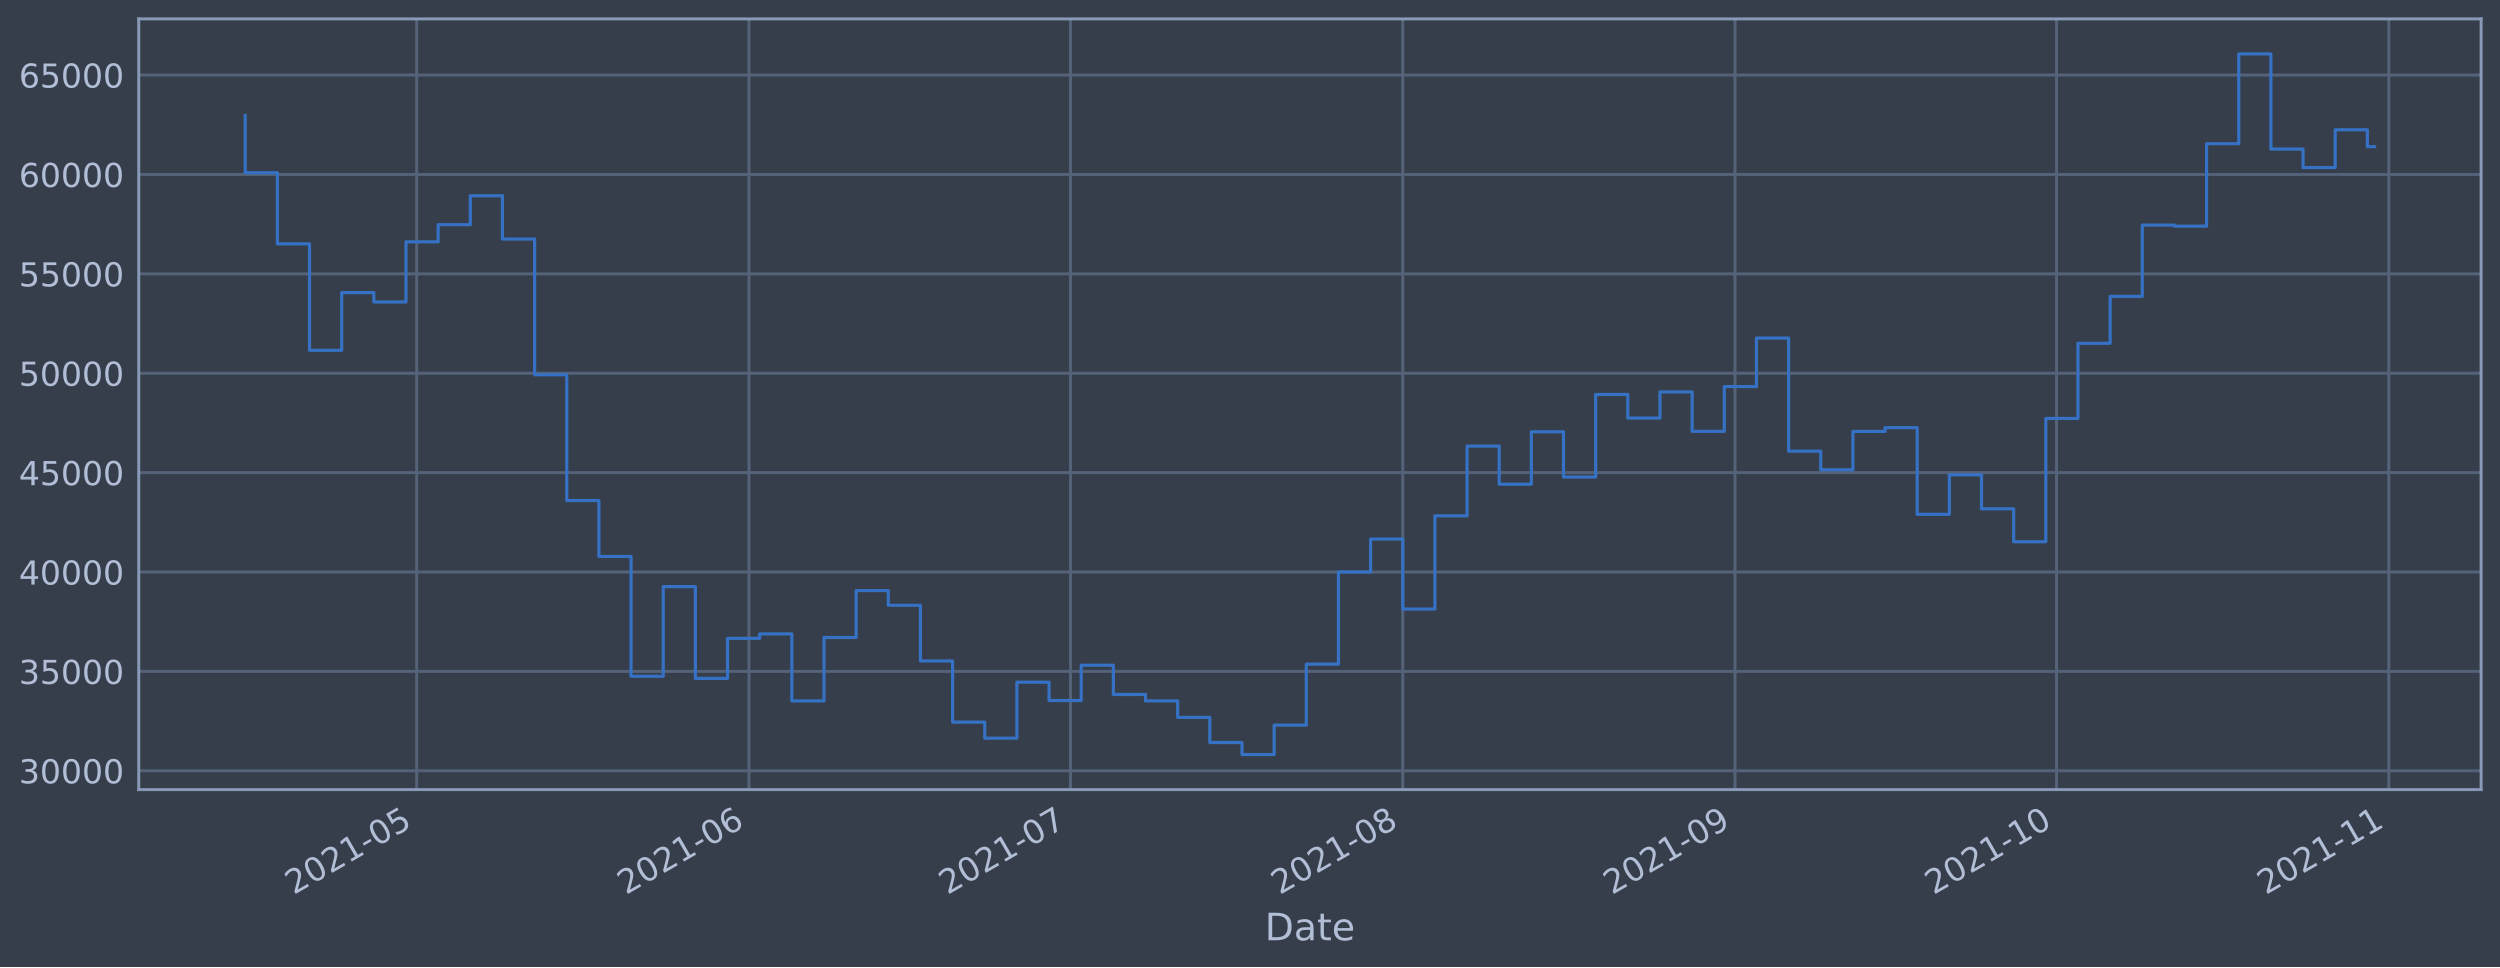
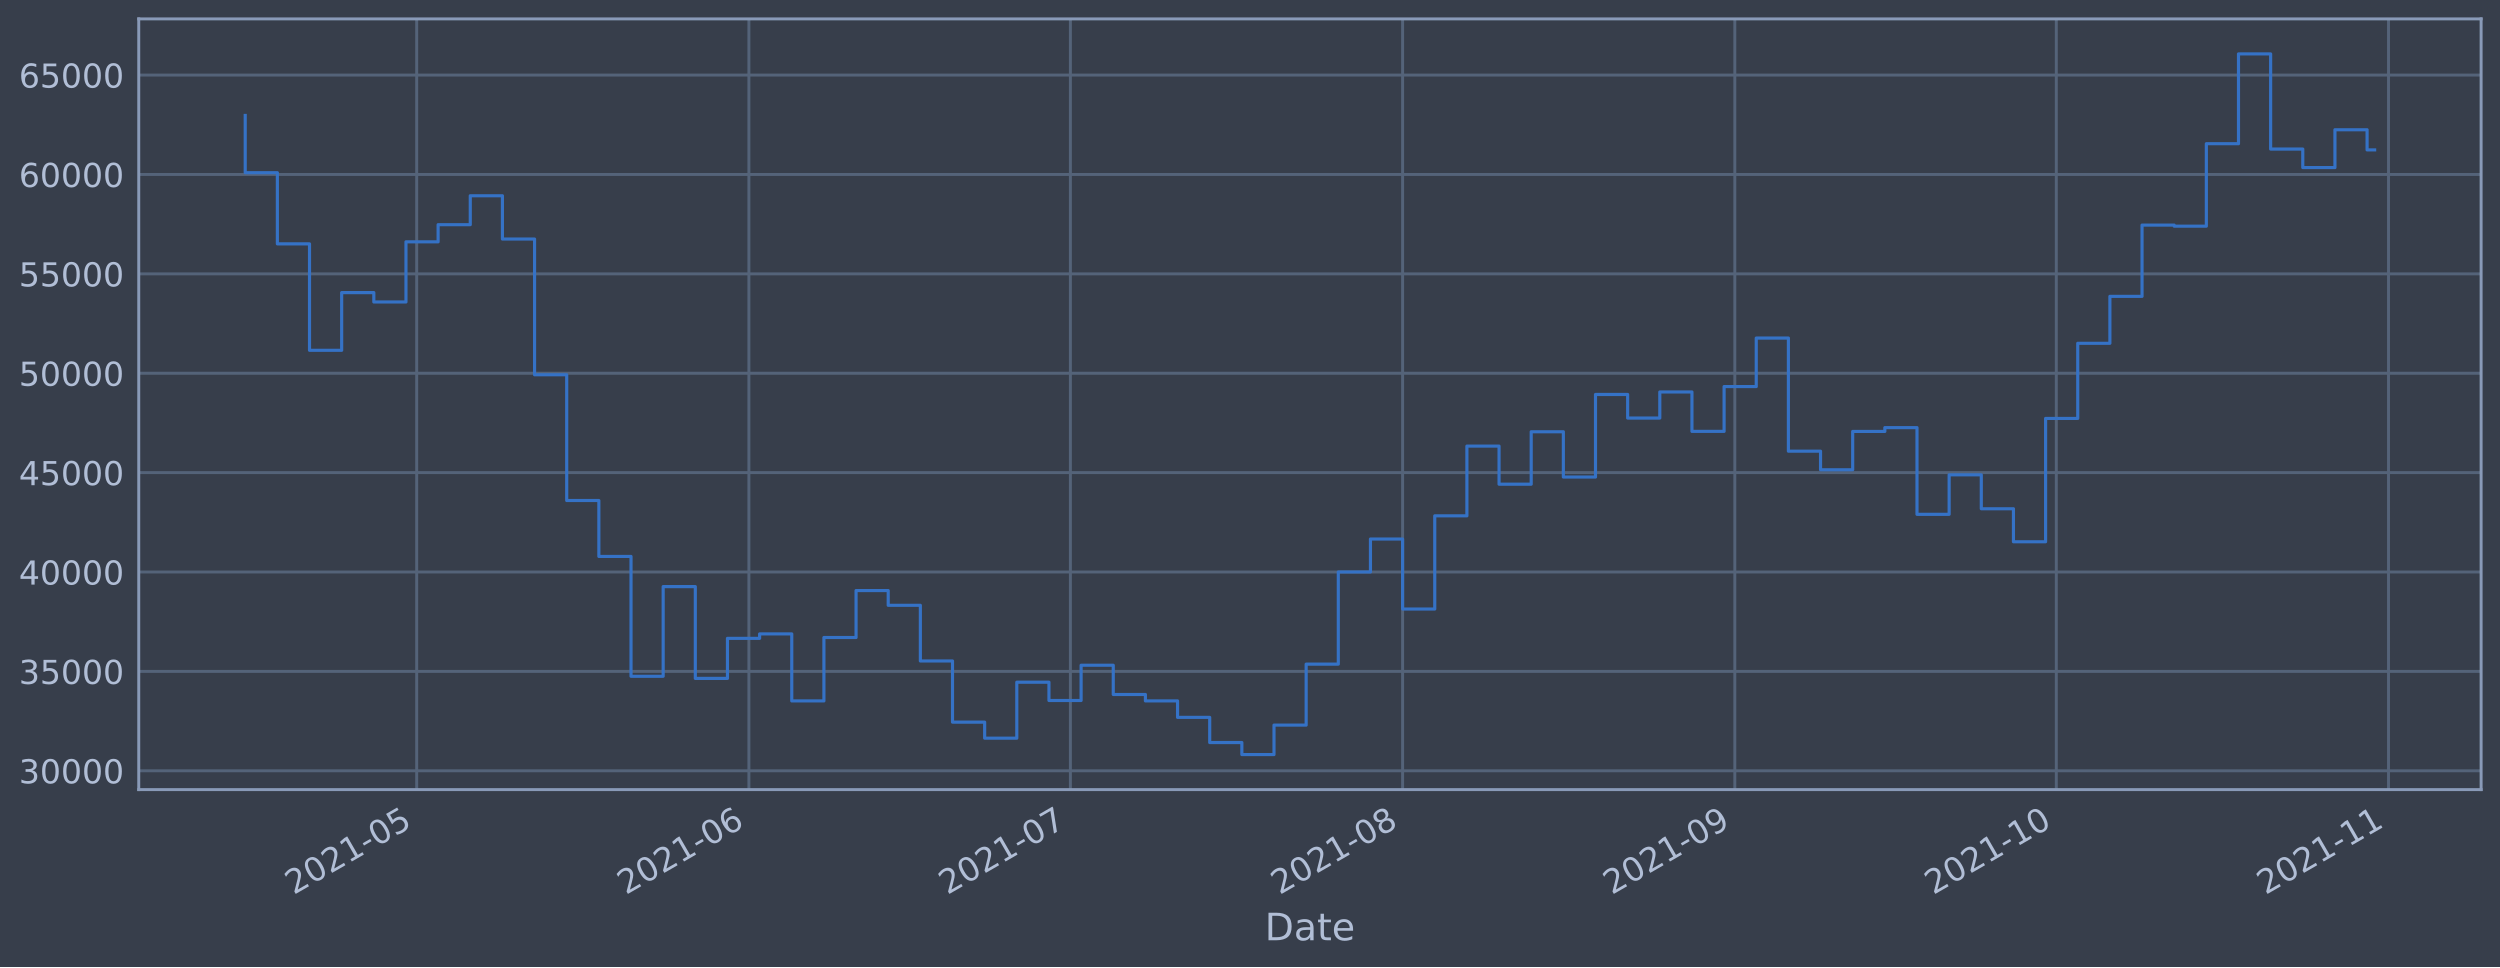
<svg xmlns="http://www.w3.org/2000/svg" xmlns:xlink="http://www.w3.org/1999/xlink" height="368.58pt" version="1.1" viewBox="0 0 952.884 368.58" width="952.884pt">
  <defs>
    <style type="text/css">*{stroke-linecap:butt;stroke-linejoin:round;}</style>
  </defs>
  <g id="figure_1">
    <g id="patch_1">
      <path d="M 0 368.58  L 952.884 368.58  L 952.884 0  L 0 0  z " style="fill:#373e4b;" />
    </g>
    <g id="axes_1">
      <g id="patch_2">
        <path d="M 52.884 300.96  L 945.684 300.96  L 945.684 7.2  L 52.884 7.2  z " style="fill:#373e4b;" />
      </g>
      <g id="matplotlib.axis_1">
        <g id="xtick_1">
          <g id="line2d_1">
-             <path clip-path="url(#pbc61ef1ce7)" d="M 158.828 300.96  L 158.828 7.2  " style="fill:none;stroke:#546379;stroke-linecap:square;stroke-width:1.12;" />
+             <path clip-path="url(#pfdde413ca9)" d="M 158.82 300.96  L 158.82 7.2  " style="fill:none;stroke:#546379;stroke-linecap:square;stroke-width:1.12;" />
          </g>
          <g id="line2d_2" />
          <g id="text_1">
-             <g style="fill:#b1bed6;" transform="translate(111.9246 341.1745)rotate(-30)scale(0.126 -0.126)">
+             <g style="fill:#b1bed6;" transform="translate(111.9164 341.1745)rotate(-30)scale(0.126 -0.126)">
              <defs>
                <path d="M 1228 531  L 3431 531  L 3431 0  L 469 0  L 469 531  Q 828 903 1448 1529  Q 2069 2156 2228 2338  Q 2531 2678 2651 2914  Q 2772 3150 2772 3378  Q 2772 3750 2511 3984  Q 2250 4219 1831 4219  Q 1534 4219 1204 4116  Q 875 4013 500 3803  L 500 4441  Q 881 4594 1212 4672  Q 1544 4750 1819 4750  Q 2544 4750 2975 4387  Q 3406 4025 3406 3419  Q 3406 3131 3298 2873  Q 3191 2616 2906 2266  Q 2828 2175 2409 1742  Q 1991 1309 1228 531  z " id="DejaVuSans-32" transform="scale(0.015625)" />
                <path d="M 2034 4250  Q 1547 4250 1301 3770  Q 1056 3291 1056 2328  Q 1056 1369 1301 889  Q 1547 409 2034 409  Q 2525 409 2770 889  Q 3016 1369 3016 2328  Q 3016 3291 2770 3770  Q 2525 4250 2034 4250  z M 2034 4750  Q 2819 4750 3233 4129  Q 3647 3509 3647 2328  Q 3647 1150 3233 529  Q 2819 -91 2034 -91  Q 1250 -91 836 529  Q 422 1150 422 2328  Q 422 3509 836 4129  Q 1250 4750 2034 4750  z " id="DejaVuSans-30" transform="scale(0.015625)" />
                <path d="M 794 531  L 1825 531  L 1825 4091  L 703 3866  L 703 4441  L 1819 4666  L 2450 4666  L 2450 531  L 3481 531  L 3481 0  L 794 0  L 794 531  z " id="DejaVuSans-31" transform="scale(0.015625)" />
                <path d="M 313 2009  L 1997 2009  L 1997 1497  L 313 1497  L 313 2009  z " id="DejaVuSans-2d" transform="scale(0.015625)" />
                <path d="M 691 4666  L 3169 4666  L 3169 4134  L 1269 4134  L 1269 2991  Q 1406 3038 1543 3061  Q 1681 3084 1819 3084  Q 2600 3084 3056 2656  Q 3513 2228 3513 1497  Q 3513 744 3044 326  Q 2575 -91 1722 -91  Q 1428 -91 1123 -41  Q 819 9 494 109  L 494 744  Q 775 591 1075 516  Q 1375 441 1709 441  Q 2250 441 2565 725  Q 2881 1009 2881 1497  Q 2881 1984 2565 2268  Q 2250 2553 1709 2553  Q 1456 2553 1204 2497  Q 953 2441 691 2322  L 691 4666  z " id="DejaVuSans-35" transform="scale(0.015625)" />
              </defs>
              <use xlink:href="#DejaVuSans-32" />
              <use x="63.623" xlink:href="#DejaVuSans-30" />
              <use x="127.246" xlink:href="#DejaVuSans-32" />
              <use x="190.869" xlink:href="#DejaVuSans-31" />
              <use x="254.492" xlink:href="#DejaVuSans-2d" />
              <use x="290.576" xlink:href="#DejaVuSans-30" />
              <use x="354.199" xlink:href="#DejaVuSans-35" />
            </g>
          </g>
        </g>
        <g id="xtick_2">
          <g id="line2d_3">
-             <path clip-path="url(#pbc61ef1ce7)" d="M 285.467 300.96  L 285.467 7.2  " style="fill:none;stroke:#546379;stroke-linecap:square;stroke-width:1.12;" />
+             <path clip-path="url(#pfdde413ca9)" d="M 285.443 300.96  L 285.443 7.2  " style="fill:none;stroke:#546379;stroke-linecap:square;stroke-width:1.12;" />
          </g>
          <g id="line2d_4" />
          <g id="text_2">
-             <g style="fill:#b1bed6;" transform="translate(238.5642 341.1745)rotate(-30)scale(0.126 -0.126)">
+             <g style="fill:#b1bed6;" transform="translate(238.54 341.1745)rotate(-30)scale(0.126 -0.126)">
              <defs>
                <path d="M 2113 2584  Q 1688 2584 1439 2293  Q 1191 2003 1191 1497  Q 1191 994 1439 701  Q 1688 409 2113 409  Q 2538 409 2786 701  Q 3034 994 3034 1497  Q 3034 2003 2786 2293  Q 2538 2584 2113 2584  z M 3366 4563  L 3366 3988  Q 3128 4100 2886 4159  Q 2644 4219 2406 4219  Q 1781 4219 1451 3797  Q 1122 3375 1075 2522  Q 1259 2794 1537 2939  Q 1816 3084 2150 3084  Q 2853 3084 3261 2657  Q 3669 2231 3669 1497  Q 3669 778 3244 343  Q 2819 -91 2113 -91  Q 1303 -91 875 529  Q 447 1150 447 2328  Q 447 3434 972 4092  Q 1497 4750 2381 4750  Q 2619 4750 2861 4703  Q 3103 4656 3366 4563  z " id="DejaVuSans-36" transform="scale(0.015625)" />
              </defs>
              <use xlink:href="#DejaVuSans-32" />
              <use x="63.623" xlink:href="#DejaVuSans-30" />
              <use x="127.246" xlink:href="#DejaVuSans-32" />
              <use x="190.869" xlink:href="#DejaVuSans-31" />
              <use x="254.492" xlink:href="#DejaVuSans-2d" />
              <use x="290.576" xlink:href="#DejaVuSans-30" />
              <use x="354.199" xlink:href="#DejaVuSans-36" />
            </g>
          </g>
        </g>
        <g id="xtick_3">
          <g id="line2d_5">
-             <path clip-path="url(#pbc61ef1ce7)" d="M 408.022 300.96  L 408.022 7.2  " style="fill:none;stroke:#546379;stroke-linecap:square;stroke-width:1.12;" />
+             <path clip-path="url(#pfdde413ca9)" d="M 407.982 300.96  L 407.982 7.2  " style="fill:none;stroke:#546379;stroke-linecap:square;stroke-width:1.12;" />
          </g>
          <g id="line2d_6" />
          <g id="text_3">
-             <g style="fill:#b1bed6;" transform="translate(361.1186 341.1745)rotate(-30)scale(0.126 -0.126)">
+             <g style="fill:#b1bed6;" transform="translate(361.079 341.1745)rotate(-30)scale(0.126 -0.126)">
              <defs>
                <path d="M 525 4666  L 3525 4666  L 3525 4397  L 1831 0  L 1172 0  L 2766 4134  L 525 4134  L 525 4666  z " id="DejaVuSans-37" transform="scale(0.015625)" />
              </defs>
              <use xlink:href="#DejaVuSans-32" />
              <use x="63.623" xlink:href="#DejaVuSans-30" />
              <use x="127.246" xlink:href="#DejaVuSans-32" />
              <use x="190.869" xlink:href="#DejaVuSans-31" />
              <use x="254.492" xlink:href="#DejaVuSans-2d" />
              <use x="290.576" xlink:href="#DejaVuSans-30" />
              <use x="354.199" xlink:href="#DejaVuSans-37" />
            </g>
          </g>
        </g>
        <g id="xtick_4">
          <g id="line2d_7">
-             <path clip-path="url(#pbc61ef1ce7)" d="M 534.661 300.96  L 534.661 7.2  " style="fill:none;stroke:#546379;stroke-linecap:square;stroke-width:1.12;" />
+             <path clip-path="url(#pfdde413ca9)" d="M 534.606 300.96  L 534.606 7.2  " style="fill:none;stroke:#546379;stroke-linecap:square;stroke-width:1.12;" />
          </g>
          <g id="line2d_8" />
          <g id="text_4">
-             <g style="fill:#b1bed6;" transform="translate(487.7581 341.1745)rotate(-30)scale(0.126 -0.126)">
+             <g style="fill:#b1bed6;" transform="translate(487.7026 341.1745)rotate(-30)scale(0.126 -0.126)">
              <defs>
                <path d="M 2034 2216  Q 1584 2216 1326 1975  Q 1069 1734 1069 1313  Q 1069 891 1326 650  Q 1584 409 2034 409  Q 2484 409 2743 651  Q 3003 894 3003 1313  Q 3003 1734 2745 1975  Q 2488 2216 2034 2216  z M 1403 2484  Q 997 2584 770 2862  Q 544 3141 544 3541  Q 544 4100 942 4425  Q 1341 4750 2034 4750  Q 2731 4750 3128 4425  Q 3525 4100 3525 3541  Q 3525 3141 3298 2862  Q 3072 2584 2669 2484  Q 3125 2378 3379 2068  Q 3634 1759 3634 1313  Q 3634 634 3220 271  Q 2806 -91 2034 -91  Q 1263 -91 848 271  Q 434 634 434 1313  Q 434 1759 690 2068  Q 947 2378 1403 2484  z M 1172 3481  Q 1172 3119 1398 2916  Q 1625 2713 2034 2713  Q 2441 2713 2670 2916  Q 2900 3119 2900 3481  Q 2900 3844 2670 4047  Q 2441 4250 2034 4250  Q 1625 4250 1398 4047  Q 1172 3844 1172 3481  z " id="DejaVuSans-38" transform="scale(0.015625)" />
              </defs>
              <use xlink:href="#DejaVuSans-32" />
              <use x="63.623" xlink:href="#DejaVuSans-30" />
              <use x="127.246" xlink:href="#DejaVuSans-32" />
              <use x="190.869" xlink:href="#DejaVuSans-31" />
              <use x="254.492" xlink:href="#DejaVuSans-2d" />
              <use x="290.576" xlink:href="#DejaVuSans-30" />
              <use x="354.199" xlink:href="#DejaVuSans-38" />
            </g>
          </g>
        </g>
        <g id="xtick_5">
          <g id="line2d_9">
-             <path clip-path="url(#pbc61ef1ce7)" d="M 661.301 300.96  L 661.301 7.2  " style="fill:none;stroke:#546379;stroke-linecap:square;stroke-width:1.12;" />
+             <path clip-path="url(#pfdde413ca9)" d="M 661.23 300.96  L 661.23 7.2  " style="fill:none;stroke:#546379;stroke-linecap:square;stroke-width:1.12;" />
          </g>
          <g id="line2d_10" />
          <g id="text_5">
-             <g style="fill:#b1bed6;" transform="translate(614.3977 341.1745)rotate(-30)scale(0.126 -0.126)">
+             <g style="fill:#b1bed6;" transform="translate(614.3262 341.1745)rotate(-30)scale(0.126 -0.126)">
              <defs>
                <path d="M 703 97  L 703 672  Q 941 559 1184 500  Q 1428 441 1663 441  Q 2288 441 2617 861  Q 2947 1281 2994 2138  Q 2813 1869 2534 1725  Q 2256 1581 1919 1581  Q 1219 1581 811 2004  Q 403 2428 403 3163  Q 403 3881 828 4315  Q 1253 4750 1959 4750  Q 2769 4750 3195 4129  Q 3622 3509 3622 2328  Q 3622 1225 3098 567  Q 2575 -91 1691 -91  Q 1453 -91 1209 -44  Q 966 3 703 97  z M 1959 2075  Q 2384 2075 2632 2365  Q 2881 2656 2881 3163  Q 2881 3666 2632 3958  Q 2384 4250 1959 4250  Q 1534 4250 1286 3958  Q 1038 3666 1038 3163  Q 1038 2656 1286 2365  Q 1534 2075 1959 2075  z " id="DejaVuSans-39" transform="scale(0.015625)" />
              </defs>
              <use xlink:href="#DejaVuSans-32" />
              <use x="63.623" xlink:href="#DejaVuSans-30" />
              <use x="127.246" xlink:href="#DejaVuSans-32" />
              <use x="190.869" xlink:href="#DejaVuSans-31" />
              <use x="254.492" xlink:href="#DejaVuSans-2d" />
              <use x="290.576" xlink:href="#DejaVuSans-30" />
              <use x="354.199" xlink:href="#DejaVuSans-39" />
            </g>
          </g>
        </g>
        <g id="xtick_6">
          <g id="line2d_11">
-             <path clip-path="url(#pbc61ef1ce7)" d="M 783.855 300.96  L 783.855 7.2  " style="fill:none;stroke:#546379;stroke-linecap:square;stroke-width:1.12;" />
+             <path clip-path="url(#pfdde413ca9)" d="M 783.768 300.96  L 783.768 7.2  " style="fill:none;stroke:#546379;stroke-linecap:square;stroke-width:1.12;" />
          </g>
          <g id="line2d_12" />
          <g id="text_6">
-             <g style="fill:#b1bed6;" transform="translate(736.9521 341.1745)rotate(-30)scale(0.126 -0.126)">
+             <g style="fill:#b1bed6;" transform="translate(736.8652 341.1745)rotate(-30)scale(0.126 -0.126)">
              <use xlink:href="#DejaVuSans-32" />
              <use x="63.623" xlink:href="#DejaVuSans-30" />
              <use x="127.246" xlink:href="#DejaVuSans-32" />
              <use x="190.869" xlink:href="#DejaVuSans-31" />
              <use x="254.492" xlink:href="#DejaVuSans-2d" />
              <use x="290.576" xlink:href="#DejaVuSans-31" />
              <use x="354.199" xlink:href="#DejaVuSans-30" />
            </g>
          </g>
        </g>
        <g id="xtick_7">
          <g id="line2d_13">
-             <path clip-path="url(#pbc61ef1ce7)" d="M 910.495 300.96  L 910.495 7.2  " style="fill:none;stroke:#546379;stroke-linecap:square;stroke-width:1.12;" />
+             <path clip-path="url(#pfdde413ca9)" d="M 910.392 300.96  L 910.392 7.2  " style="fill:none;stroke:#546379;stroke-linecap:square;stroke-width:1.12;" />
          </g>
          <g id="line2d_14" />
          <g id="text_7">
-             <g style="fill:#b1bed6;" transform="translate(863.5916 341.1745)rotate(-30)scale(0.126 -0.126)">
+             <g style="fill:#b1bed6;" transform="translate(863.4888 341.1745)rotate(-30)scale(0.126 -0.126)">
              <use xlink:href="#DejaVuSans-32" />
              <use x="63.623" xlink:href="#DejaVuSans-30" />
              <use x="127.246" xlink:href="#DejaVuSans-32" />
              <use x="190.869" xlink:href="#DejaVuSans-31" />
              <use x="254.492" xlink:href="#DejaVuSans-2d" />
              <use x="290.576" xlink:href="#DejaVuSans-31" />
              <use x="354.199" xlink:href="#DejaVuSans-31" />
            </g>
          </g>
        </g>
        <g id="text_8">
          <g style="fill:#b1bed6;" transform="translate(482.0746 358.3856)scale(0.144 -0.144)">
            <defs>
              <path d="M 1259 4147  L 1259 519  L 2022 519  Q 2988 519 3436 956  Q 3884 1394 3884 2338  Q 3884 3275 3436 3711  Q 2988 4147 2022 4147  L 1259 4147  z M 628 4666  L 1925 4666  Q 3281 4666 3915 4102  Q 4550 3538 4550 2338  Q 4550 1131 3912 565  Q 3275 0 1925 0  L 628 0  L 628 4666  z " id="DejaVuSans-44" transform="scale(0.015625)" />
              <path d="M 2194 1759  Q 1497 1759 1228 1600  Q 959 1441 959 1056  Q 959 750 1161 570  Q 1363 391 1709 391  Q 2188 391 2477 730  Q 2766 1069 2766 1631  L 2766 1759  L 2194 1759  z M 3341 1997  L 3341 0  L 2766 0  L 2766 531  Q 2569 213 2275 61  Q 1981 -91 1556 -91  Q 1019 -91 701 211  Q 384 513 384 1019  Q 384 1609 779 1909  Q 1175 2209 1959 2209  L 2766 2209  L 2766 2266  Q 2766 2663 2505 2880  Q 2244 3097 1772 3097  Q 1472 3097 1187 3025  Q 903 2953 641 2809  L 641 3341  Q 956 3463 1253 3523  Q 1550 3584 1831 3584  Q 2591 3584 2966 3190  Q 3341 2797 3341 1997  z " id="DejaVuSans-61" transform="scale(0.015625)" />
              <path d="M 1172 4494  L 1172 3500  L 2356 3500  L 2356 3053  L 1172 3053  L 1172 1153  Q 1172 725 1289 603  Q 1406 481 1766 481  L 2356 481  L 2356 0  L 1766 0  Q 1100 0 847 248  Q 594 497 594 1153  L 594 3053  L 172 3053  L 172 3500  L 594 3500  L 594 4494  L 1172 4494  z " id="DejaVuSans-74" transform="scale(0.015625)" />
              <path d="M 3597 1894  L 3597 1613  L 953 1613  Q 991 1019 1311 708  Q 1631 397 2203 397  Q 2534 397 2845 478  Q 3156 559 3463 722  L 3463 178  Q 3153 47 2828 -22  Q 2503 -91 2169 -91  Q 1331 -91 842 396  Q 353 884 353 1716  Q 353 2575 817 3079  Q 1281 3584 2069 3584  Q 2775 3584 3186 3129  Q 3597 2675 3597 1894  z M 3022 2063  Q 3016 2534 2758 2815  Q 2500 3097 2075 3097  Q 1594 3097 1305 2825  Q 1016 2553 972 2059  L 3022 2063  z " id="DejaVuSans-65" transform="scale(0.015625)" />
            </defs>
            <use xlink:href="#DejaVuSans-44" />
            <use x="77.002" xlink:href="#DejaVuSans-61" />
            <use x="138.281" xlink:href="#DejaVuSans-74" />
            <use x="177.49" xlink:href="#DejaVuSans-65" />
          </g>
        </g>
      </g>
      <g id="matplotlib.axis_2">
        <g id="ytick_1">
          <g id="line2d_15">
-             <path clip-path="url(#pbc61ef1ce7)" d="M 52.884 293.789  L 945.684 293.789  " style="fill:none;stroke:#546379;stroke-linecap:square;stroke-width:1.12;" />
+             <path clip-path="url(#pfdde413ca9)" d="M 52.884 293.789  L 945.684 293.789  " style="fill:none;stroke:#546379;stroke-linecap:square;stroke-width:1.12;" />
          </g>
          <g id="line2d_16" />
          <g id="text_9">
            <g style="fill:#b1bed6;" transform="translate(7.2 298.5763)scale(0.126 -0.126)">
              <defs>
                <path d="M 2597 2516  Q 3050 2419 3304 2112  Q 3559 1806 3559 1356  Q 3559 666 3084 287  Q 2609 -91 1734 -91  Q 1441 -91 1130 -33  Q 819 25 488 141  L 488 750  Q 750 597 1062 519  Q 1375 441 1716 441  Q 2309 441 2620 675  Q 2931 909 2931 1356  Q 2931 1769 2642 2001  Q 2353 2234 1838 2234  L 1294 2234  L 1294 2753  L 1863 2753  Q 2328 2753 2575 2939  Q 2822 3125 2822 3475  Q 2822 3834 2567 4026  Q 2313 4219 1838 4219  Q 1578 4219 1281 4162  Q 984 4106 628 3988  L 628 4550  Q 988 4650 1302 4700  Q 1616 4750 1894 4750  Q 2613 4750 3031 4423  Q 3450 4097 3450 3541  Q 3450 3153 3228 2886  Q 3006 2619 2597 2516  z " id="DejaVuSans-33" transform="scale(0.015625)" />
              </defs>
              <use xlink:href="#DejaVuSans-33" />
              <use x="63.623" xlink:href="#DejaVuSans-30" />
              <use x="127.246" xlink:href="#DejaVuSans-30" />
              <use x="190.869" xlink:href="#DejaVuSans-30" />
              <use x="254.492" xlink:href="#DejaVuSans-30" />
            </g>
          </g>
        </g>
        <g id="ytick_2">
          <g id="line2d_17">
-             <path clip-path="url(#pbc61ef1ce7)" d="M 52.884 255.907  L 945.684 255.907  " style="fill:none;stroke:#546379;stroke-linecap:square;stroke-width:1.12;" />
+             <path clip-path="url(#pfdde413ca9)" d="M 52.884 255.907  L 945.684 255.907  " style="fill:none;stroke:#546379;stroke-linecap:square;stroke-width:1.12;" />
          </g>
          <g id="line2d_18" />
          <g id="text_10">
            <g style="fill:#b1bed6;" transform="translate(7.2 260.6936)scale(0.126 -0.126)">
              <use xlink:href="#DejaVuSans-33" />
              <use x="63.623" xlink:href="#DejaVuSans-35" />
              <use x="127.246" xlink:href="#DejaVuSans-30" />
              <use x="190.869" xlink:href="#DejaVuSans-30" />
              <use x="254.492" xlink:href="#DejaVuSans-30" />
            </g>
          </g>
        </g>
        <g id="ytick_3">
          <g id="line2d_19">
-             <path clip-path="url(#pbc61ef1ce7)" d="M 52.884 218.024  L 945.684 218.024  " style="fill:none;stroke:#546379;stroke-linecap:square;stroke-width:1.12;" />
+             <path clip-path="url(#pfdde413ca9)" d="M 52.884 218.024  L 945.684 218.024  " style="fill:none;stroke:#546379;stroke-linecap:square;stroke-width:1.12;" />
          </g>
          <g id="line2d_20" />
          <g id="text_11">
            <g style="fill:#b1bed6;" transform="translate(7.2 222.811)scale(0.126 -0.126)">
              <defs>
                <path d="M 2419 4116  L 825 1625  L 2419 1625  L 2419 4116  z M 2253 4666  L 3047 4666  L 3047 1625  L 3713 1625  L 3713 1100  L 3047 1100  L 3047 0  L 2419 0  L 2419 1100  L 313 1100  L 313 1709  L 2253 4666  z " id="DejaVuSans-34" transform="scale(0.015625)" />
              </defs>
              <use xlink:href="#DejaVuSans-34" />
              <use x="63.623" xlink:href="#DejaVuSans-30" />
              <use x="127.246" xlink:href="#DejaVuSans-30" />
              <use x="190.869" xlink:href="#DejaVuSans-30" />
              <use x="254.492" xlink:href="#DejaVuSans-30" />
            </g>
          </g>
        </g>
        <g id="ytick_4">
          <g id="line2d_21">
-             <path clip-path="url(#pbc61ef1ce7)" d="M 52.884 180.141  L 945.684 180.141  " style="fill:none;stroke:#546379;stroke-linecap:square;stroke-width:1.12;" />
+             <path clip-path="url(#pfdde413ca9)" d="M 52.884 180.141  L 945.684 180.141  " style="fill:none;stroke:#546379;stroke-linecap:square;stroke-width:1.12;" />
          </g>
          <g id="line2d_22" />
          <g id="text_12">
            <g style="fill:#b1bed6;" transform="translate(7.2 184.9284)scale(0.126 -0.126)">
              <use xlink:href="#DejaVuSans-34" />
              <use x="63.623" xlink:href="#DejaVuSans-35" />
              <use x="127.246" xlink:href="#DejaVuSans-30" />
              <use x="190.869" xlink:href="#DejaVuSans-30" />
              <use x="254.492" xlink:href="#DejaVuSans-30" />
            </g>
          </g>
        </g>
        <g id="ytick_5">
          <g id="line2d_23">
-             <path clip-path="url(#pbc61ef1ce7)" d="M 52.884 142.259  L 945.684 142.259  " style="fill:none;stroke:#546379;stroke-linecap:square;stroke-width:1.12;" />
+             <path clip-path="url(#pfdde413ca9)" d="M 52.884 142.259  L 945.684 142.259  " style="fill:none;stroke:#546379;stroke-linecap:square;stroke-width:1.12;" />
          </g>
          <g id="line2d_24" />
          <g id="text_13">
            <g style="fill:#b1bed6;" transform="translate(7.2 147.0457)scale(0.126 -0.126)">
              <use xlink:href="#DejaVuSans-35" />
              <use x="63.623" xlink:href="#DejaVuSans-30" />
              <use x="127.246" xlink:href="#DejaVuSans-30" />
              <use x="190.869" xlink:href="#DejaVuSans-30" />
              <use x="254.492" xlink:href="#DejaVuSans-30" />
            </g>
          </g>
        </g>
        <g id="ytick_6">
          <g id="line2d_25">
-             <path clip-path="url(#pbc61ef1ce7)" d="M 52.884 104.376  L 945.684 104.376  " style="fill:none;stroke:#546379;stroke-linecap:square;stroke-width:1.12;" />
+             <path clip-path="url(#pfdde413ca9)" d="M 52.884 104.376  L 945.684 104.376  " style="fill:none;stroke:#546379;stroke-linecap:square;stroke-width:1.12;" />
          </g>
          <g id="line2d_26" />
          <g id="text_14">
            <g style="fill:#b1bed6;" transform="translate(7.2 109.1631)scale(0.126 -0.126)">
              <use xlink:href="#DejaVuSans-35" />
              <use x="63.623" xlink:href="#DejaVuSans-35" />
              <use x="127.246" xlink:href="#DejaVuSans-30" />
              <use x="190.869" xlink:href="#DejaVuSans-30" />
              <use x="254.492" xlink:href="#DejaVuSans-30" />
            </g>
          </g>
        </g>
        <g id="ytick_7">
          <g id="line2d_27">
-             <path clip-path="url(#pbc61ef1ce7)" d="M 52.884 66.493  L 945.684 66.493  " style="fill:none;stroke:#546379;stroke-linecap:square;stroke-width:1.12;" />
+             <path clip-path="url(#pfdde413ca9)" d="M 52.884 66.493  L 945.684 66.493  " style="fill:none;stroke:#546379;stroke-linecap:square;stroke-width:1.12;" />
          </g>
          <g id="line2d_28" />
          <g id="text_15">
            <g style="fill:#b1bed6;" transform="translate(7.2 71.28047)scale(0.126 -0.126)">
              <use xlink:href="#DejaVuSans-36" />
              <use x="63.623" xlink:href="#DejaVuSans-30" />
              <use x="127.246" xlink:href="#DejaVuSans-30" />
              <use x="190.869" xlink:href="#DejaVuSans-30" />
              <use x="254.492" xlink:href="#DejaVuSans-30" />
            </g>
          </g>
        </g>
        <g id="ytick_8">
          <g id="line2d_29">
-             <path clip-path="url(#pbc61ef1ce7)" d="M 52.884 28.611  L 945.684 28.611  " style="fill:none;stroke:#546379;stroke-linecap:square;stroke-width:1.12;" />
+             <path clip-path="url(#pfdde413ca9)" d="M 52.884 28.611  L 945.684 28.611  " style="fill:none;stroke:#546379;stroke-linecap:square;stroke-width:1.12;" />
          </g>
          <g id="line2d_30" />
          <g id="text_16">
            <g style="fill:#b1bed6;" transform="translate(7.2 33.39783)scale(0.126 -0.126)">
              <use xlink:href="#DejaVuSans-36" />
              <use x="63.623" xlink:href="#DejaVuSans-35" />
              <use x="127.246" xlink:href="#DejaVuSans-30" />
              <use x="190.869" xlink:href="#DejaVuSans-30" />
              <use x="254.492" xlink:href="#DejaVuSans-30" />
            </g>
          </g>
        </g>
      </g>
      <g id="line2d_31">
-         <path clip-path="url(#pbc61ef1ce7)" d="M 93.466 43.998  L 93.466 65.834  L 105.721 65.834  L 105.721 92.951  L 117.976 92.951  L 117.976 133.522  L 130.232 133.522  L 130.232 111.523  L 142.487 111.523  L 142.487 115.103  L 154.743 115.103  L 154.743 92.174  L 166.998 92.174  L 166.998 85.638  L 179.254 85.638  L 179.254 74.609  L 191.509 74.609  L 191.509 91.117  L 203.765 91.117  L 203.765 142.846  L 216.02 142.846  L 216.02 190.777  L 228.275 190.777  L 228.275 212.082  L 240.531 212.082  L 240.531 257.766  L 252.786 257.766  L 252.786 223.585  L 265.042 223.585  L 265.042 258.576  L 277.297 258.576  L 277.297 243.31  L 289.553 243.31  L 289.553 241.621  L 301.808 241.621  L 301.808 267.159  L 314.063 267.159  L 314.063 242.992  L 326.319 242.992  L 326.319 225.094  L 338.574 225.094  L 338.574 230.716  L 350.83 230.716  L 350.83 251.935  L 363.085 251.935  L 363.085 275.245  L 375.341 275.245  L 375.341 281.359  L 387.596 281.359  L 387.596 260.023  L 399.852 260.023  L 399.852 266.992  L 412.107 266.992  L 412.107 253.563  L 424.362 253.563  L 424.362 264.703  L 436.618 264.703  L 436.618 267.153  L 448.873 267.153  L 448.873 273.434  L 461.129 273.434  L 461.129 283.021  L 473.384 283.021  L 473.384 287.607  L 485.64 287.607  L 485.64 276.379  L 497.895 276.379  L 497.895 253.14  L 510.151 253.14  L 510.151 218.005  L 522.406 218.005  L 522.406 205.454  L 534.661 205.454  L 534.661 232.131  L 546.917 232.131  L 546.917 196.613  L 559.172 196.613  L 559.172 170.038  L 571.428 170.038  L 571.428 184.553  L 583.683 184.553  L 583.683 164.561  L 595.939 164.561  L 595.939 181.824  L 608.194 181.824  L 608.194 150.35  L 620.449 150.35  L 620.449 159.347  L 632.705 159.347  L 632.705 149.404  L 644.96 149.404  L 644.96 164.422  L 657.216 164.422  L 657.216 147.342  L 669.471 147.342  L 669.471 128.855  L 681.727 128.855  L 681.727 171.971  L 693.982 171.971  L 693.982 179.044  L 706.238 179.044  L 706.238 164.442  L 718.493 164.442  L 718.493 162.991  L 730.748 162.991  L 730.748 196.04  L 743.004 196.04  L 743.004 180.983  L 755.259 180.983  L 755.259 193.911  L 767.515 193.911  L 767.515 206.49  L 779.77 206.49  L 779.77 159.479  L 792.026 159.479  L 792.026 130.85  L 804.281 130.85  L 804.281 112.958  L 816.537 112.958  L 816.537 85.798  L 828.792 85.798  L 828.792 86.21  L 841.047 86.21  L 841.047 54.779  L 853.303 54.779  L 853.303 20.553  L 865.558 20.553  L 865.558 56.816  L 877.814 56.816  L 877.814 63.878  L 890.069 63.878  L 890.069 49.452  L 902.325 49.452  L 902.325 55.886  L 905.102 55.886  L 905.102 55.886  " style="fill:none;stroke:#3572c6;stroke-linecap:square;stroke-width:1.2;" />
+         <path clip-path="url(#pfdde413ca9)" d="M 93.466 43.998  L 93.466 65.834  L 105.719 65.834  L 105.719 92.951  L 117.973 92.951  L 117.973 133.522  L 130.227 133.522  L 130.227 111.523  L 142.481 111.523  L 142.481 115.103  L 154.735 115.103  L 154.735 92.174  L 166.989 92.174  L 166.989 85.638  L 179.243 85.638  L 179.243 74.609  L 191.497 74.609  L 191.497 91.117  L 203.751 91.117  L 203.751 142.846  L 216.005 142.846  L 216.005 190.777  L 228.258 190.777  L 228.258 212.082  L 240.512 212.082  L 240.512 257.766  L 252.766 257.766  L 252.766 223.585  L 265.02 223.585  L 265.02 258.576  L 277.274 258.576  L 277.274 243.31  L 289.528 243.31  L 289.528 241.621  L 301.782 241.621  L 301.782 267.159  L 314.036 267.159  L 314.036 242.992  L 326.29 242.992  L 326.29 225.094  L 338.544 225.094  L 338.544 230.716  L 350.797 230.716  L 350.797 251.935  L 363.051 251.935  L 363.051 275.245  L 375.305 275.245  L 375.305 281.359  L 387.559 281.359  L 387.559 260.023  L 399.813 260.023  L 399.813 266.992  L 412.067 266.992  L 412.067 253.563  L 424.321 253.563  L 424.321 264.703  L 436.575 264.703  L 436.575 267.153  L 448.829 267.153  L 448.829 273.434  L 461.083 273.434  L 461.083 283.021  L 473.336 283.021  L 473.336 287.607  L 485.59 287.607  L 485.59 276.379  L 497.844 276.379  L 497.844 253.14  L 510.098 253.14  L 510.098 218.005  L 522.352 218.005  L 522.352 205.454  L 534.606 205.454  L 534.606 232.131  L 546.86 232.131  L 546.86 196.613  L 559.114 196.613  L 559.114 170.038  L 571.368 170.038  L 571.368 184.553  L 583.621 184.553  L 583.621 164.561  L 595.875 164.561  L 595.875 181.824  L 608.129 181.824  L 608.129 150.35  L 620.383 150.35  L 620.383 159.347  L 632.637 159.347  L 632.637 149.404  L 644.891 149.404  L 644.891 164.422  L 657.145 164.422  L 657.145 147.342  L 669.399 147.342  L 669.399 128.855  L 681.653 128.855  L 681.653 171.971  L 693.907 171.971  L 693.907 179.044  L 706.16 179.044  L 706.16 164.442  L 718.414 164.442  L 718.414 162.991  L 730.668 162.991  L 730.668 196.04  L 742.922 196.04  L 742.922 180.983  L 755.176 180.983  L 755.176 193.911  L 767.43 193.911  L 767.43 206.49  L 779.684 206.49  L 779.684 159.479  L 791.938 159.479  L 791.938 130.85  L 804.192 130.85  L 804.192 112.958  L 816.446 112.958  L 816.446 85.798  L 828.699 85.798  L 828.699 86.21  L 840.953 86.21  L 840.953 54.779  L 853.207 54.779  L 853.207 20.553  L 865.461 20.553  L 865.461 56.816  L 877.715 56.816  L 877.715 63.878  L 889.969 63.878  L 889.969 49.452  L 902.223 49.452  L 902.223 57.131  L 905.102 57.131  L 905.102 57.131  " style="fill:none;stroke:#3572c6;stroke-linecap:square;stroke-width:1.2;" />
      </g>
      <g id="patch_3">
        <path d="M 52.884 300.96  L 52.884 7.2  " style="fill:none;stroke:#899ab8;stroke-linecap:square;stroke-linejoin:miter;stroke-width:1.12;" />
      </g>
      <g id="patch_4">
        <path d="M 945.684 300.96  L 945.684 7.2  " style="fill:none;stroke:#899ab8;stroke-linecap:square;stroke-linejoin:miter;stroke-width:1.12;" />
      </g>
      <g id="patch_5">
        <path d="M 52.884 300.96  L 945.684 300.96  " style="fill:none;stroke:#899ab8;stroke-linecap:square;stroke-linejoin:miter;stroke-width:1.12;" />
      </g>
      <g id="patch_6">
        <path d="M 52.884 7.2  L 945.684 7.2  " style="fill:none;stroke:#899ab8;stroke-linecap:square;stroke-linejoin:miter;stroke-width:1.12;" />
      </g>
    </g>
  </g>
  <defs>
-     <clipPath id="pbc61ef1ce7">
+     <clipPath id="pfdde413ca9">
      <rect height="293.76" width="892.8" x="52.884" y="7.2" />
    </clipPath>
  </defs>
</svg>
